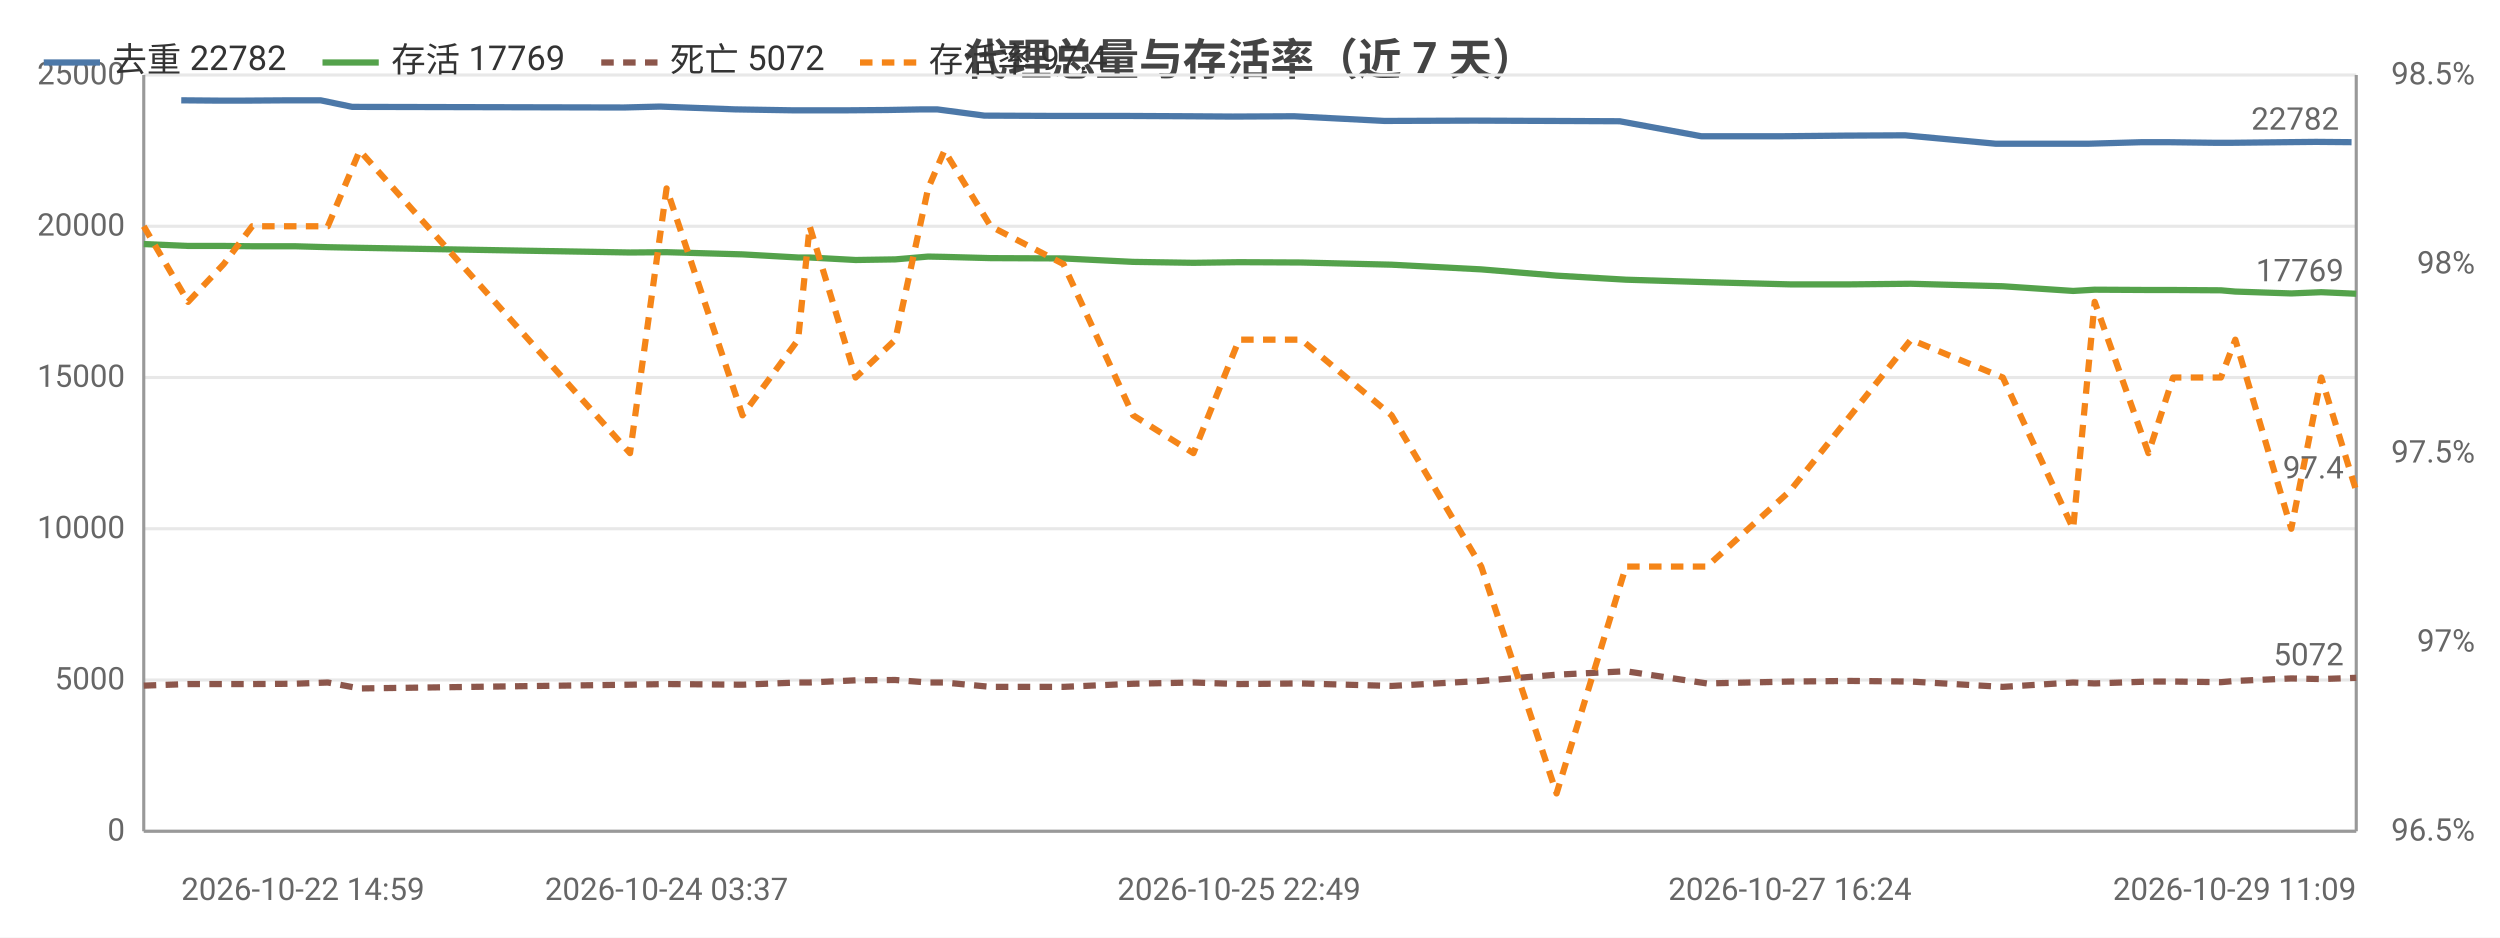
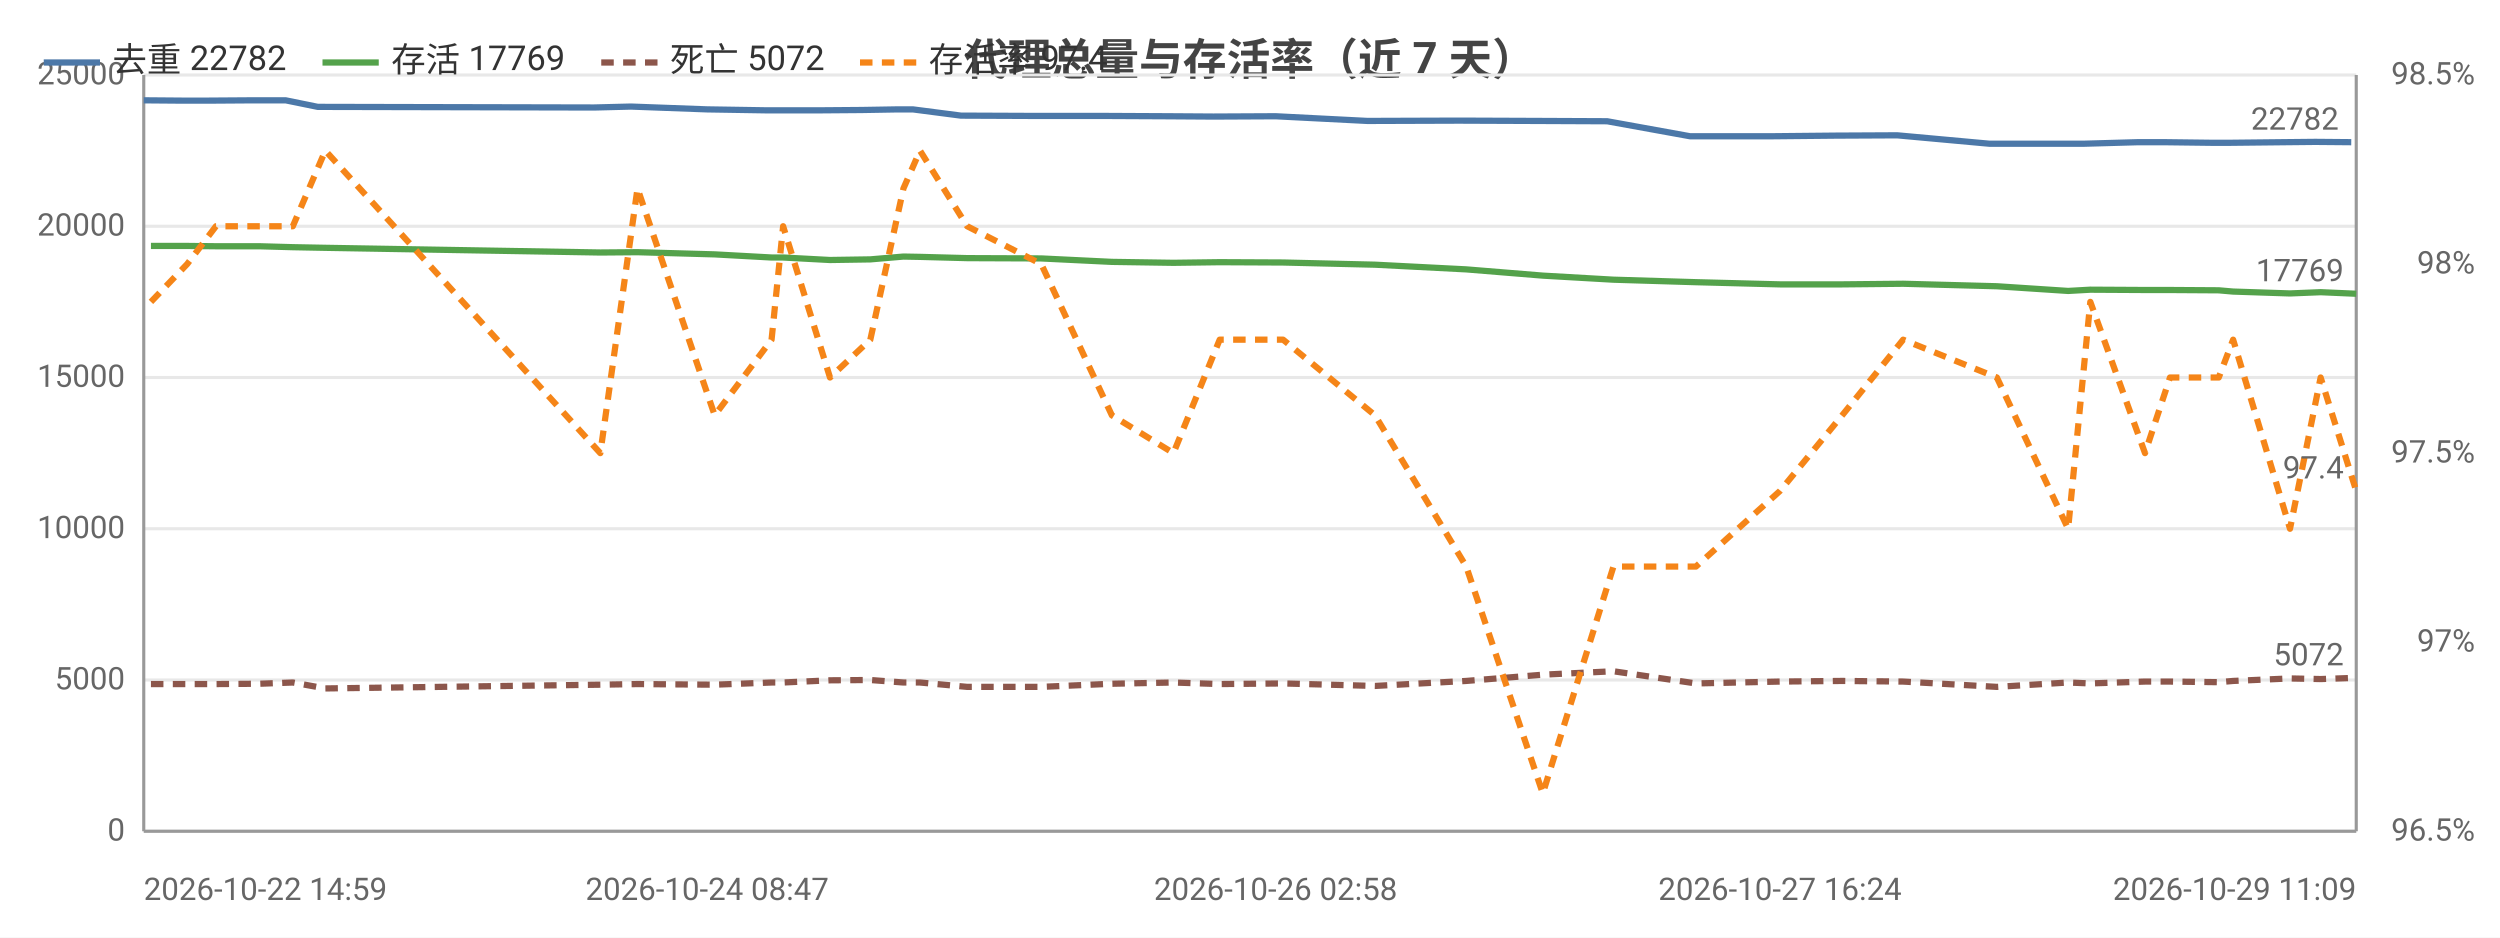
<svg xmlns="http://www.w3.org/2000/svg" width="800" height="300" viewBox="0 0 800 300">
  <rect width="800" height="300" fill="#ffffff" />
  <style>text{font-family:system-ui,-apple-system,'Segoe UI',Roboto,'PingFang SC','Microsoft YaHei','Noto Sans CJK SC',sans-serif}.g{stroke:#e8e8e8;stroke-width:1}.a{stroke:#999;stroke-width:1}.t{font-size:10px;fill:#666}.m{font-size:10px;text-anchor:middle;fill:#666}.e{font-size:10px;text-anchor:end;fill:#666}.l{font-size:11px;fill:#333}.tt{font-size:14px;font-weight:600;text-anchor:middle;fill:#444}.em{font-size:13px;text-anchor:middle;fill:#999}</style>
  <text class="tt" x="400.0" y="24">代理总量与存活率（近 7 天）</text>
  <line class="g" x1="46" y1="266" x2="754" y2="266" />
  <text class="e" x="40" y="269">0</text>
  <line class="g" x1="46" y1="217.6" x2="754" y2="217.6" />
  <text class="e" x="40" y="220.6">5000</text>
  <line class="g" x1="46" y1="169.2" x2="754" y2="169.2" />
  <text class="e" x="40" y="172.2">10000</text>
  <line class="g" x1="46" y1="120.8" x2="754" y2="120.8" />
  <text class="e" x="40" y="123.8">15000</text>
  <line class="g" x1="46" y1="72.4" x2="754" y2="72.4" />
  <text class="e" x="40" y="75.4">20000</text>
  <line class="g" x1="46" y1="24" x2="754" y2="24" />
  <text class="e" x="40" y="27">25000</text>
  <text class="e" x="792" y="269">96.5%</text>
  <text class="e" x="792" y="208.5">97%</text>
  <text class="e" x="792" y="148">97.5%</text>
  <text class="e" x="792" y="87.5">98%</text>
  <text class="e" x="792" y="27">98.5%</text>
  <line class="a" x1="754" y1="24" x2="754" y2="266" />
  <line class="a" x1="46" y1="24" x2="46" y2="266" />
  <line class="a" x1="46" y1="266" x2="754" y2="266" />
-   <polyline fill="none" stroke="#4c78a8" stroke-width="2" stroke-linejoin="round" points="58.0,32.1 69.8,32.2 78.5,32.2 92.3,32.1 102.6,32.1 112.7,34.2 199.6,34.4 211.2,34.1 235.2,35.0 253.4,35.3 256.9,35.3 271.4,35.3 283.9,35.2 295.1,35.0 299.9,35.0 315.0,37.0 338.2,37.1 360.3,37.1 379.9,37.2 394.5,37.3 414.1,37.2 443.0,38.7 471.7,38.6 496.4,38.7 518.3,38.8 544.4,43.6 570.4,43.6 590.2,43.4 609.6,43.3 638.7,46.0 661.4,46.0 668.1,46.0 685.4,45.5 693.5,45.5 709.1,45.7 713.6,45.7 731.5,45.5 741.1,45.4 752.5,45.5" />
-   <circle cx="58.0" cy="32.1" r="4" fill="transparent" />
-   <circle cx="78.5" cy="32.2" r="4" fill="transparent" />
-   <circle cx="102.6" cy="32.1" r="4" fill="transparent" />
-   <circle cx="199.6" cy="34.4" r="4" fill="transparent" />
-   <circle cx="235.2" cy="35.0" r="4" fill="transparent" />
-   <circle cx="256.9" cy="35.3" r="4" fill="transparent" />
-   <circle cx="283.9" cy="35.2" r="4" fill="transparent" />
-   <circle cx="299.9" cy="35.0" r="4" fill="transparent" />
-   <circle cx="338.2" cy="37.1" r="4" fill="transparent" />
-   <circle cx="379.9" cy="37.2" r="4" fill="transparent" />
-   <circle cx="414.1" cy="37.2" r="4" fill="transparent" />
-   <circle cx="471.7" cy="38.6" r="4" fill="transparent" />
-   <circle cx="518.3" cy="38.8" r="4" fill="transparent" />
-   <circle cx="570.4" cy="43.6" r="4" fill="transparent" />
-   <circle cx="609.6" cy="43.3" r="4" fill="transparent" />
-   <circle cx="661.4" cy="46.0" r="4" fill="transparent" />
-   <circle cx="685.4" cy="45.5" r="4" fill="transparent" />
-   <circle cx="709.1" cy="45.7" r="4" fill="transparent" />
-   <circle cx="731.5" cy="45.5" r="4" fill="transparent" />
-   <circle cx="752.5" cy="45.5" r="4" fill="transparent" />
-   <text class="t" x="748.5" y="41.5" text-anchor="end" fill="#4c78a8">22782</text>
-   <polyline fill="none" stroke="#54a24b" stroke-width="2" stroke-linejoin="round" points="46,78.1 60.2,78.7 71.6,78.7 80.7,78.8 94.3,78.8 104.9,79.1 115.1,79.3 201.6,80.8 213.3,80.7 237.6,81.4 255.4,82.4 259.1,82.4 273.8,83.2 286.5,83.0 297.0,82.1 302.2,82.2 317.0,82.6 340.3,82.7 362.6,83.8 381.9,84.1 396.5,83.9 416.4,84.0 445.3,84.7 474.0,86.2 498.1,88.2 520.3,89.5 546.2,90.3 572.8,91.0 592.2,91.0 611.5,90.8 640.9,91.6 663.4,93.1 670.3,92.7 687.5,92.8 695.4,92.8 710.7,92.9 715.3,93.3 733.2,93.9 742.8,93.5 754,94.0" />
-   <circle cx="46" cy="78.1" r="4" fill="transparent" />
-   <circle cx="71.6" cy="78.7" r="4" fill="transparent" />
-   <circle cx="94.3" cy="78.8" r="4" fill="transparent" />
-   <circle cx="115.1" cy="79.3" r="4" fill="transparent" />
-   <circle cx="213.3" cy="80.7" r="4" fill="transparent" />
-   <circle cx="255.4" cy="82.4" r="4" fill="transparent" />
-   <circle cx="273.8" cy="83.2" r="4" fill="transparent" />
-   <circle cx="297.0" cy="82.1" r="4" fill="transparent" />
-   <circle cx="317.0" cy="82.6" r="4" fill="transparent" />
-   <circle cx="362.6" cy="83.8" r="4" fill="transparent" />
-   <circle cx="416.4" cy="84.0" r="4" fill="transparent" />
-   <circle cx="474.0" cy="86.2" r="4" fill="transparent" />
-   <circle cx="520.3" cy="89.5" r="4" fill="transparent" />
-   <circle cx="572.8" cy="91.0" r="4" fill="transparent" />
-   <circle cx="611.5" cy="90.8" r="4" fill="transparent" />
-   <circle cx="663.4" cy="93.1" r="4" fill="transparent" />
-   <circle cx="687.5" cy="92.8" r="4" fill="transparent" />
-   <circle cx="710.7" cy="92.9" r="4" fill="transparent" />
-   <circle cx="733.2" cy="93.9" r="4" fill="transparent" />
+   <polyline fill="none" stroke="#4c78a8" stroke-width="2" stroke-linejoin="round" points="46,32.1 58.1,32.2 66.9,32.2 81.0,32.1 91.4,32.1 101.7,34.2 190.1,34.4 201.9,34.1 226.3,35.0 244.8,35.3 248.4,35.3 263.1,35.3 275.8,35.2 287.3,35.0 292.1,35.0 307.5,37.0 331.1,37.1 353.5,37.1 373.5,37.2 388.3,37.3 408.2,37.2 437.6,38.7 466.9,38.6 492.0,38.7 514.3,38.8 540.8,43.6 567.3,43.6 587.4,43.4 607.1,43.3 636.7,46.0 659.9,46.0 666.6,46.0 684.2,45.5 692.5,45.5 708.3,45.7 712.9,45.7 731.1,45.5 740.9,45.4 752.4,45.5" />
+   <circle cx="46" cy="32.1" r="4" fill="transparent" />
+   <circle cx="66.9" cy="32.2" r="4" fill="transparent" />
+   <circle cx="91.4" cy="32.1" r="4" fill="transparent" />
+   <circle cx="190.1" cy="34.4" r="4" fill="transparent" />
+   <circle cx="226.3" cy="35.0" r="4" fill="transparent" />
+   <circle cx="248.4" cy="35.3" r="4" fill="transparent" />
+   <circle cx="275.8" cy="35.2" r="4" fill="transparent" />
+   <circle cx="292.1" cy="35.0" r="4" fill="transparent" />
+   <circle cx="331.1" cy="37.1" r="4" fill="transparent" />
+   <circle cx="373.5" cy="37.2" r="4" fill="transparent" />
+   <circle cx="408.2" cy="37.2" r="4" fill="transparent" />
+   <circle cx="466.9" cy="38.6" r="4" fill="transparent" />
+   <circle cx="514.3" cy="38.8" r="4" fill="transparent" />
+   <circle cx="567.3" cy="43.6" r="4" fill="transparent" />
+   <circle cx="607.1" cy="43.3" r="4" fill="transparent" />
+   <circle cx="659.9" cy="46.0" r="4" fill="transparent" />
+   <circle cx="684.2" cy="45.5" r="4" fill="transparent" />
+   <circle cx="708.3" cy="45.7" r="4" fill="transparent" />
+   <circle cx="731.1" cy="45.5" r="4" fill="transparent" />
+   <circle cx="752.4" cy="45.5" r="4" fill="transparent" />
+   <text class="t" x="748.4" y="41.5" text-anchor="end" fill="#4c78a8">22782</text>
+   <polyline fill="none" stroke="#54a24b" stroke-width="2" stroke-linejoin="round" points="48.3,78.7 59.9,78.7 69.1,78.8 83.0,78.8 93.7,79.1 104.1,79.3 192.1,80.8 204.0,80.7 228.7,81.4 246.9,82.4 250.6,82.4 265.6,83.2 278.5,83.0 289.1,82.1 294.4,82.2 309.5,82.6 333.2,82.7 355.8,83.8 375.5,84.1 390.3,83.9 410.6,84.0 440.0,84.7 469.2,86.2 493.7,88.2 516.3,89.5 542.7,90.3 569.6,91.0 589.5,91.0 609.0,90.8 639.0,91.6 661.8,93.1 668.9,92.7 686.4,92.8 694.4,92.8 710.0,92.9 714.6,93.3 732.8,93.9 742.6,93.5 754,94.0" />
+   <circle cx="48.3" cy="78.7" r="4" fill="transparent" />
+   <circle cx="69.1" cy="78.8" r="4" fill="transparent" />
+   <circle cx="93.7" cy="79.1" r="4" fill="transparent" />
+   <circle cx="192.1" cy="80.8" r="4" fill="transparent" />
+   <circle cx="228.7" cy="81.4" r="4" fill="transparent" />
+   <circle cx="250.6" cy="82.4" r="4" fill="transparent" />
+   <circle cx="278.5" cy="83.0" r="4" fill="transparent" />
+   <circle cx="294.4" cy="82.2" r="4" fill="transparent" />
+   <circle cx="333.2" cy="82.7" r="4" fill="transparent" />
+   <circle cx="375.5" cy="84.1" r="4" fill="transparent" />
+   <circle cx="410.6" cy="84.0" r="4" fill="transparent" />
+   <circle cx="469.2" cy="86.2" r="4" fill="transparent" />
+   <circle cx="516.3" cy="89.5" r="4" fill="transparent" />
+   <circle cx="569.6" cy="91.0" r="4" fill="transparent" />
+   <circle cx="609.0" cy="90.8" r="4" fill="transparent" />
+   <circle cx="661.8" cy="93.1" r="4" fill="transparent" />
+   <circle cx="686.4" cy="92.8" r="4" fill="transparent" />
+   <circle cx="710.0" cy="92.9" r="4" fill="transparent" />
+   <circle cx="732.8" cy="93.9" r="4" fill="transparent" />
  <circle cx="754" cy="94.0" r="4" fill="transparent" />
  <text class="t" x="750" y="90.0" text-anchor="end" fill="#54a24b">17769</text>
-   <polyline fill="none" stroke="#8c564b" stroke-width="2" stroke-dasharray="4,3" stroke-linejoin="round" points="46,219.4 60.2,218.9 71.6,218.9 80.7,218.9 94.3,218.8 104.9,218.4 115.1,220.3 201.6,219.1 213.3,218.9 237.6,219.1 255.4,218.4 259.1,218.4 273.8,217.7 286.5,217.6 297.0,218.4 302.2,218.4 317.0,219.8 340.3,219.8 362.6,218.8 381.9,218.4 396.5,218.9 416.4,218.7 445.3,219.5 474.0,217.9 498.1,215.9 520.3,214.8 546.2,218.7 572.8,218.1 592.2,217.9 611.5,218.1 640.9,219.8 663.4,218.4 670.3,218.7 687.5,218.1 695.4,218.1 710.7,218.3 715.3,217.9 733.2,217.1 742.8,217.3 754,216.9" />
-   <circle cx="46" cy="219.4" r="4" fill="transparent" />
-   <circle cx="71.6" cy="218.9" r="4" fill="transparent" />
-   <circle cx="94.3" cy="218.8" r="4" fill="transparent" />
-   <circle cx="115.1" cy="220.3" r="4" fill="transparent" />
-   <circle cx="213.3" cy="218.9" r="4" fill="transparent" />
-   <circle cx="255.4" cy="218.4" r="4" fill="transparent" />
-   <circle cx="273.8" cy="217.7" r="4" fill="transparent" />
-   <circle cx="297.0" cy="218.4" r="4" fill="transparent" />
-   <circle cx="317.0" cy="219.8" r="4" fill="transparent" />
-   <circle cx="362.6" cy="218.8" r="4" fill="transparent" />
-   <circle cx="416.4" cy="218.7" r="4" fill="transparent" />
-   <circle cx="474.0" cy="217.9" r="4" fill="transparent" />
-   <circle cx="520.3" cy="214.8" r="4" fill="transparent" />
-   <circle cx="572.8" cy="218.1" r="4" fill="transparent" />
-   <circle cx="611.5" cy="218.1" r="4" fill="transparent" />
-   <circle cx="663.4" cy="218.4" r="4" fill="transparent" />
-   <circle cx="687.5" cy="218.1" r="4" fill="transparent" />
-   <circle cx="710.7" cy="218.3" r="4" fill="transparent" />
-   <circle cx="733.2" cy="217.1" r="4" fill="transparent" />
+   <polyline fill="none" stroke="#8c564b" stroke-width="2" stroke-dasharray="4,3" stroke-linejoin="round" points="48.3,218.9 59.9,218.9 69.1,218.9 83.0,218.8 93.7,218.4 104.1,220.3 192.1,219.1 204.0,218.9 228.7,219.1 246.9,218.4 250.6,218.4 265.6,217.7 278.5,217.6 289.1,218.4 294.4,218.4 309.5,219.8 333.2,219.8 355.8,218.8 375.5,218.4 390.3,218.9 410.6,218.7 440.0,219.5 469.2,217.9 493.7,215.9 516.3,214.8 542.7,218.7 569.6,218.1 589.5,217.9 609.0,218.1 639.0,219.8 661.8,218.4 668.9,218.7 686.4,218.1 694.4,218.1 710.0,218.3 714.6,217.9 732.8,217.1 742.6,217.3 754,216.9" />
+   <circle cx="48.3" cy="218.9" r="4" fill="transparent" />
+   <circle cx="69.1" cy="218.9" r="4" fill="transparent" />
+   <circle cx="93.7" cy="218.4" r="4" fill="transparent" />
+   <circle cx="192.1" cy="219.1" r="4" fill="transparent" />
+   <circle cx="228.7" cy="219.1" r="4" fill="transparent" />
+   <circle cx="250.6" cy="218.4" r="4" fill="transparent" />
+   <circle cx="278.5" cy="217.6" r="4" fill="transparent" />
+   <circle cx="294.4" cy="218.4" r="4" fill="transparent" />
+   <circle cx="333.2" cy="219.8" r="4" fill="transparent" />
+   <circle cx="375.5" cy="218.4" r="4" fill="transparent" />
+   <circle cx="410.6" cy="218.7" r="4" fill="transparent" />
+   <circle cx="469.2" cy="217.9" r="4" fill="transparent" />
+   <circle cx="516.3" cy="214.8" r="4" fill="transparent" />
+   <circle cx="569.6" cy="218.1" r="4" fill="transparent" />
+   <circle cx="609.0" cy="218.1" r="4" fill="transparent" />
+   <circle cx="661.8" cy="218.4" r="4" fill="transparent" />
+   <circle cx="686.4" cy="218.1" r="4" fill="transparent" />
+   <circle cx="710.0" cy="218.3" r="4" fill="transparent" />
+   <circle cx="732.8" cy="217.1" r="4" fill="transparent" />
  <circle cx="754" cy="216.9" r="4" fill="transparent" />
  <text class="t" x="750" y="212.9" text-anchor="end" fill="#8c564b">5072</text>
-   <polyline fill="none" stroke="#f58518" stroke-width="2" stroke-dasharray="4,3" stroke-linejoin="round" points="46,72.4 60.2,96.6 71.6,84.5 80.7,72.4 94.3,72.4 104.9,72.4 115.1,48.2 201.6,145 213.3,60.3 237.6,132.9 255.4,108.7 259.1,72.4 273.8,120.8 286.5,108.7 297.0,60.3 302.2,48.2 317.0,72.4 340.3,84.5 362.6,132.9 381.9,145 396.5,108.7 416.4,108.7 445.3,132.9 474.0,181.3 498.1,253.9 520.3,181.3 546.2,181.3 572.8,157.1 592.2,132.9 611.5,108.7 640.9,120.8 663.4,169.2 670.3,96.6 687.5,145 695.4,120.8 710.7,120.8 715.3,108.7 733.2,169.2 742.8,120.8 754,157.1" />
-   <circle cx="46" cy="72.4" r="4" fill="transparent" />
-   <circle cx="71.6" cy="84.5" r="4" fill="transparent" />
-   <circle cx="94.3" cy="72.4" r="4" fill="transparent" />
-   <circle cx="115.1" cy="48.2" r="4" fill="transparent" />
-   <circle cx="213.3" cy="60.3" r="4" fill="transparent" />
-   <circle cx="255.4" cy="108.7" r="4" fill="transparent" />
-   <circle cx="273.8" cy="120.8" r="4" fill="transparent" />
-   <circle cx="297.0" cy="60.3" r="4" fill="transparent" />
-   <circle cx="317.0" cy="72.4" r="4" fill="transparent" />
-   <circle cx="362.6" cy="132.9" r="4" fill="transparent" />
-   <circle cx="416.4" cy="108.7" r="4" fill="transparent" />
-   <circle cx="474.0" cy="181.3" r="4" fill="transparent" />
-   <circle cx="520.3" cy="181.3" r="4" fill="transparent" />
-   <circle cx="572.8" cy="157.1" r="4" fill="transparent" />
-   <circle cx="611.5" cy="108.7" r="4" fill="transparent" />
-   <circle cx="663.4" cy="169.2" r="4" fill="transparent" />
-   <circle cx="687.5" cy="145" r="4" fill="transparent" />
-   <circle cx="710.7" cy="120.8" r="4" fill="transparent" />
-   <circle cx="733.2" cy="169.2" r="4" fill="transparent" />
+   <polyline fill="none" stroke="#f58518" stroke-width="2" stroke-dasharray="4,3" stroke-linejoin="round" points="48.3,96.6 59.9,84.5 69.1,72.4 83.0,72.4 93.7,72.4 104.1,48.2 192.1,145 204.0,60.3 228.7,132.9 246.9,108.7 250.6,72.4 265.6,120.8 278.5,108.7 289.1,60.3 294.4,48.2 309.5,72.4 333.2,84.5 355.8,132.9 375.5,145 390.3,108.7 410.6,108.7 440.0,132.9 469.2,181.3 493.7,253.9 516.3,181.3 542.7,181.3 569.6,157.1 589.5,132.9 609.0,108.7 639.0,120.8 661.8,169.2 668.9,96.6 686.4,145 694.4,120.8 710.0,120.8 714.6,108.7 732.8,169.2 742.6,120.8 754,157.1" />
+   <circle cx="48.3" cy="96.6" r="4" fill="transparent" />
+   <circle cx="69.1" cy="72.4" r="4" fill="transparent" />
+   <circle cx="93.7" cy="72.4" r="4" fill="transparent" />
+   <circle cx="192.1" cy="145" r="4" fill="transparent" />
+   <circle cx="228.7" cy="132.9" r="4" fill="transparent" />
+   <circle cx="250.6" cy="72.4" r="4" fill="transparent" />
+   <circle cx="278.5" cy="108.7" r="4" fill="transparent" />
+   <circle cx="294.4" cy="48.2" r="4" fill="transparent" />
+   <circle cx="333.2" cy="84.5" r="4" fill="transparent" />
+   <circle cx="375.5" cy="145" r="4" fill="transparent" />
+   <circle cx="410.6" cy="108.7" r="4" fill="transparent" />
+   <circle cx="469.2" cy="181.3" r="4" fill="transparent" />
+   <circle cx="516.3" cy="181.3" r="4" fill="transparent" />
+   <circle cx="569.6" cy="157.1" r="4" fill="transparent" />
+   <circle cx="609.0" cy="108.7" r="4" fill="transparent" />
+   <circle cx="661.8" cy="169.2" r="4" fill="transparent" />
+   <circle cx="686.4" cy="145" r="4" fill="transparent" />
+   <circle cx="710.0" cy="120.8" r="4" fill="transparent" />
+   <circle cx="732.8" cy="169.2" r="4" fill="transparent" />
  <circle cx="754" cy="157.1" r="4" fill="transparent" />
  <text class="t" x="750" y="153.1" text-anchor="end" fill="#f58518">97.4</text>
-   <text class="t" x="58.0" y="288">2026-10-22 14:59</text>
-   <text class="m" x="213.3" y="288">2026-10-24 03:37</text>
-   <text class="m" x="396.5" y="288">2026-10-25 22:49</text>
-   <text class="m" x="572.8" y="288">2026-10-27 16:24</text>
+   <text class="t" x="46" y="288">2026-10-22 14:59</text>
+   <text class="m" x="226.3" y="288">2026-10-24 08:47</text>
+   <text class="m" x="408.2" y="288">2026-10-26 02:58</text>
+   <text class="m" x="569.6" y="288">2026-10-27 16:24</text>
  <text class="e" x="754" y="288">2026-10-29 11:09</text>
  <line x1="14" y1="20" x2="32" y2="20" stroke="#4c78a8" stroke-width="2" />
  <text class="l" x="36" y="23">去重 22782</text>
  <line x1="103.2" y1="20" x2="121.2" y2="20" stroke="#54a24b" stroke-width="2" />
  <text class="l" x="125.2" y="23">存活 17769</text>
  <line x1="192.4" y1="20" x2="210.4" y2="20" stroke="#8c564b" stroke-width="2" stroke-dasharray="4,3" />
  <text class="l" x="214.4" y="23">死亡 5072</text>
  <line x1="275.2" y1="20" x2="293.2" y2="20" stroke="#f58518" stroke-width="2" stroke-dasharray="4,3" />
  <text class="l" x="297.2" y="23">存活率 97.4</text>
</svg>
